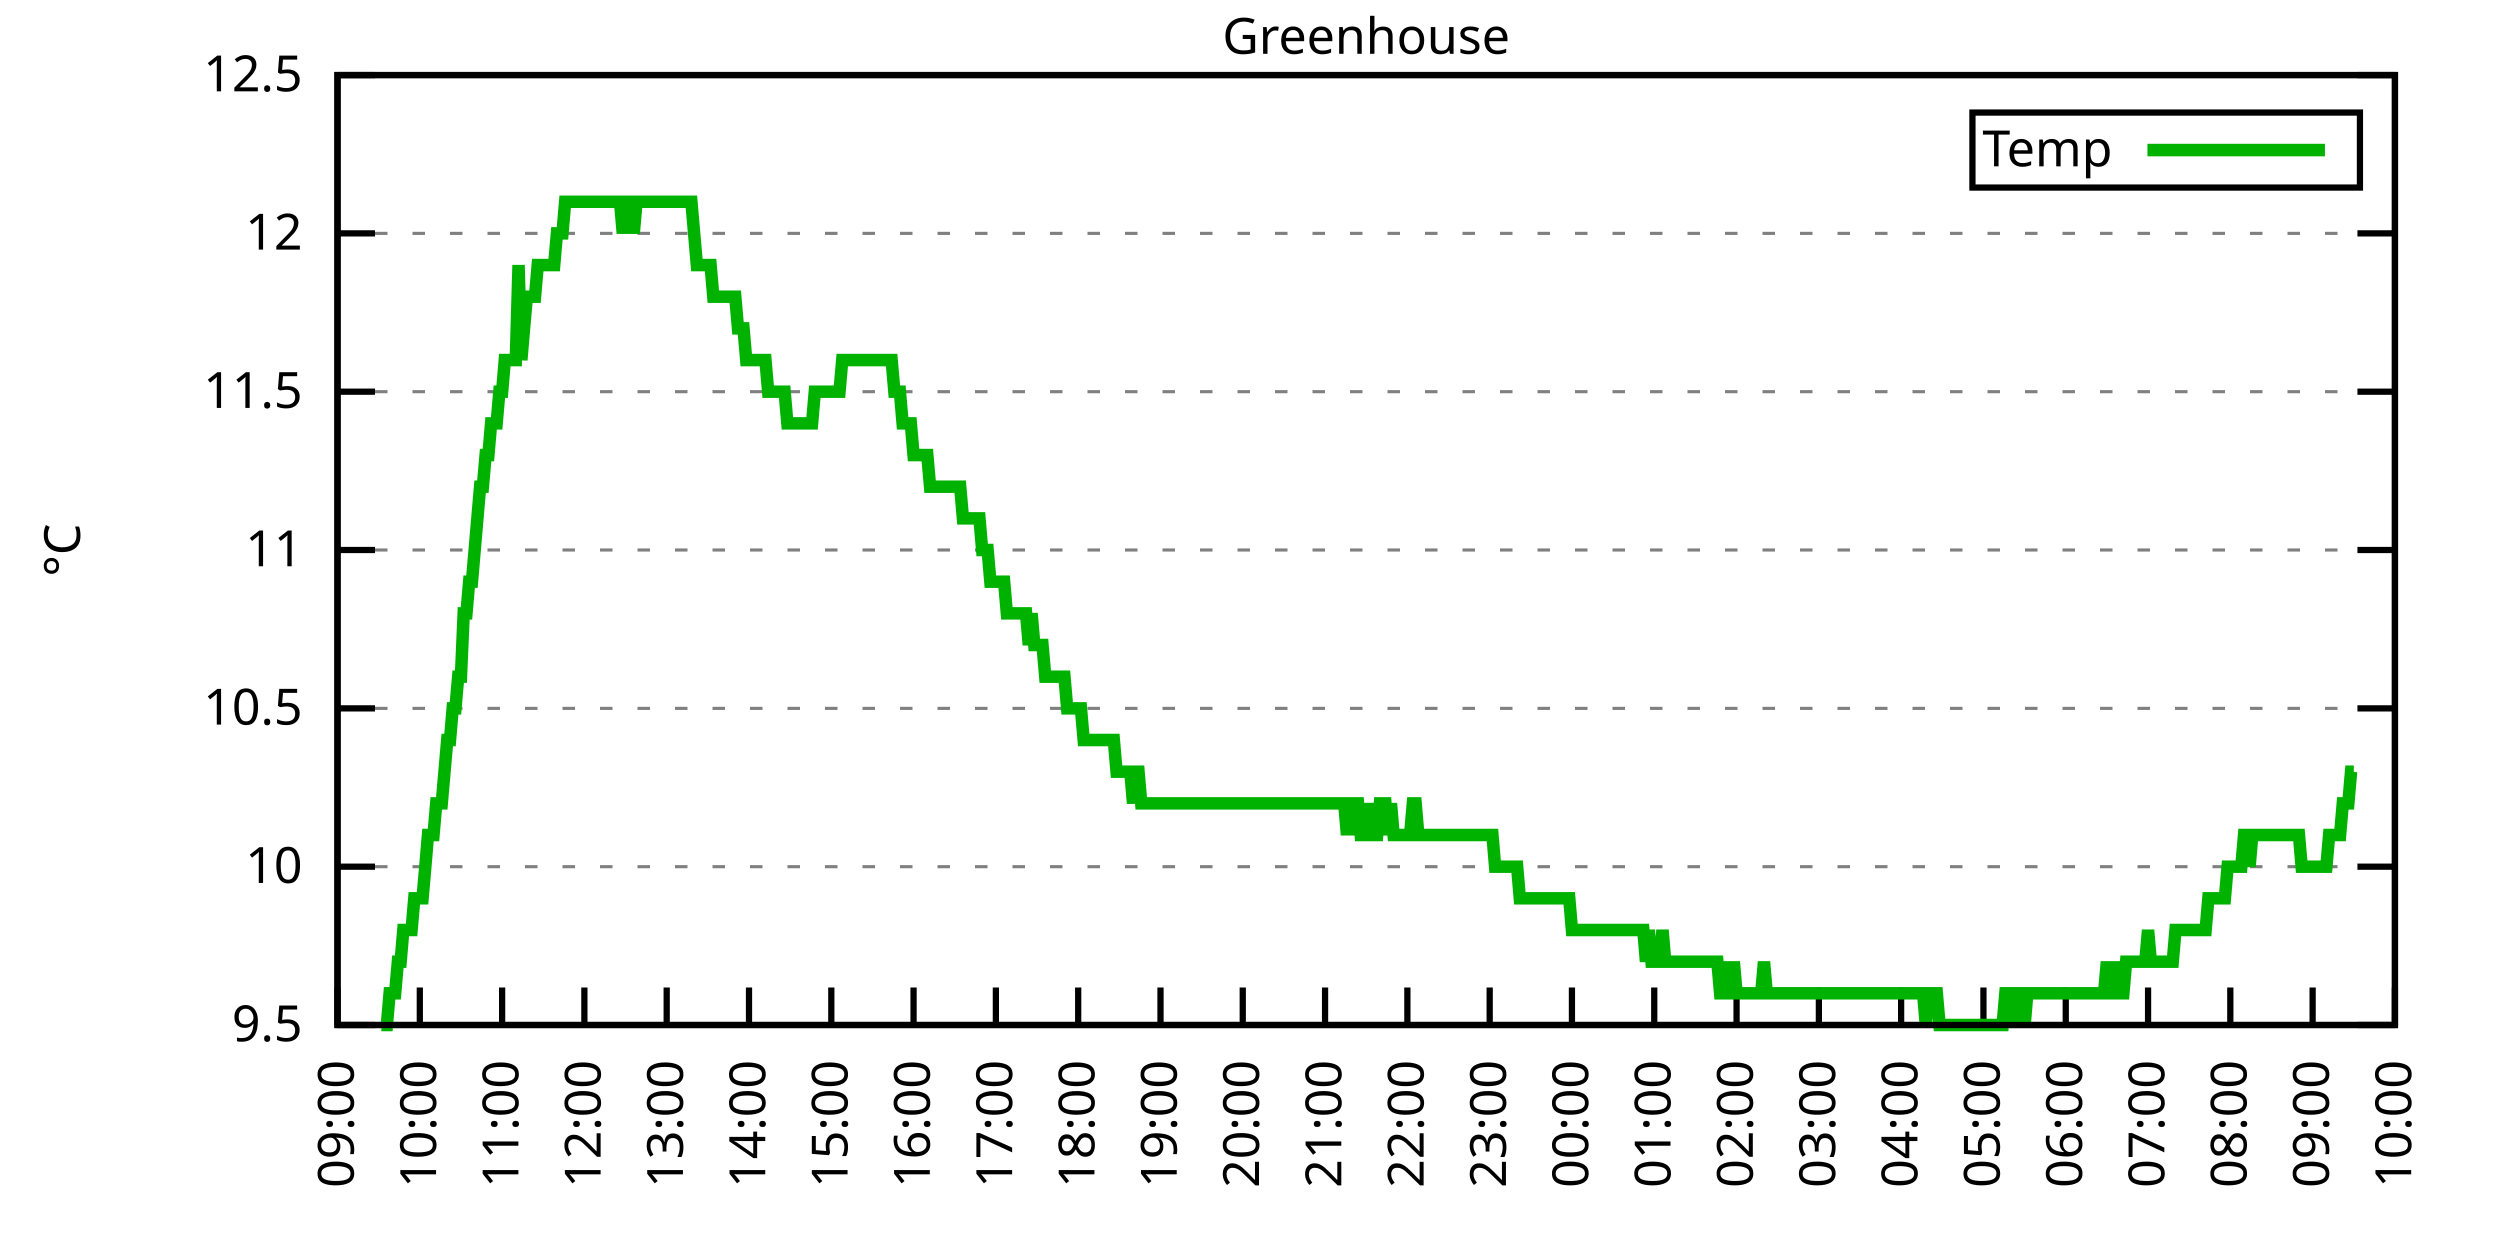
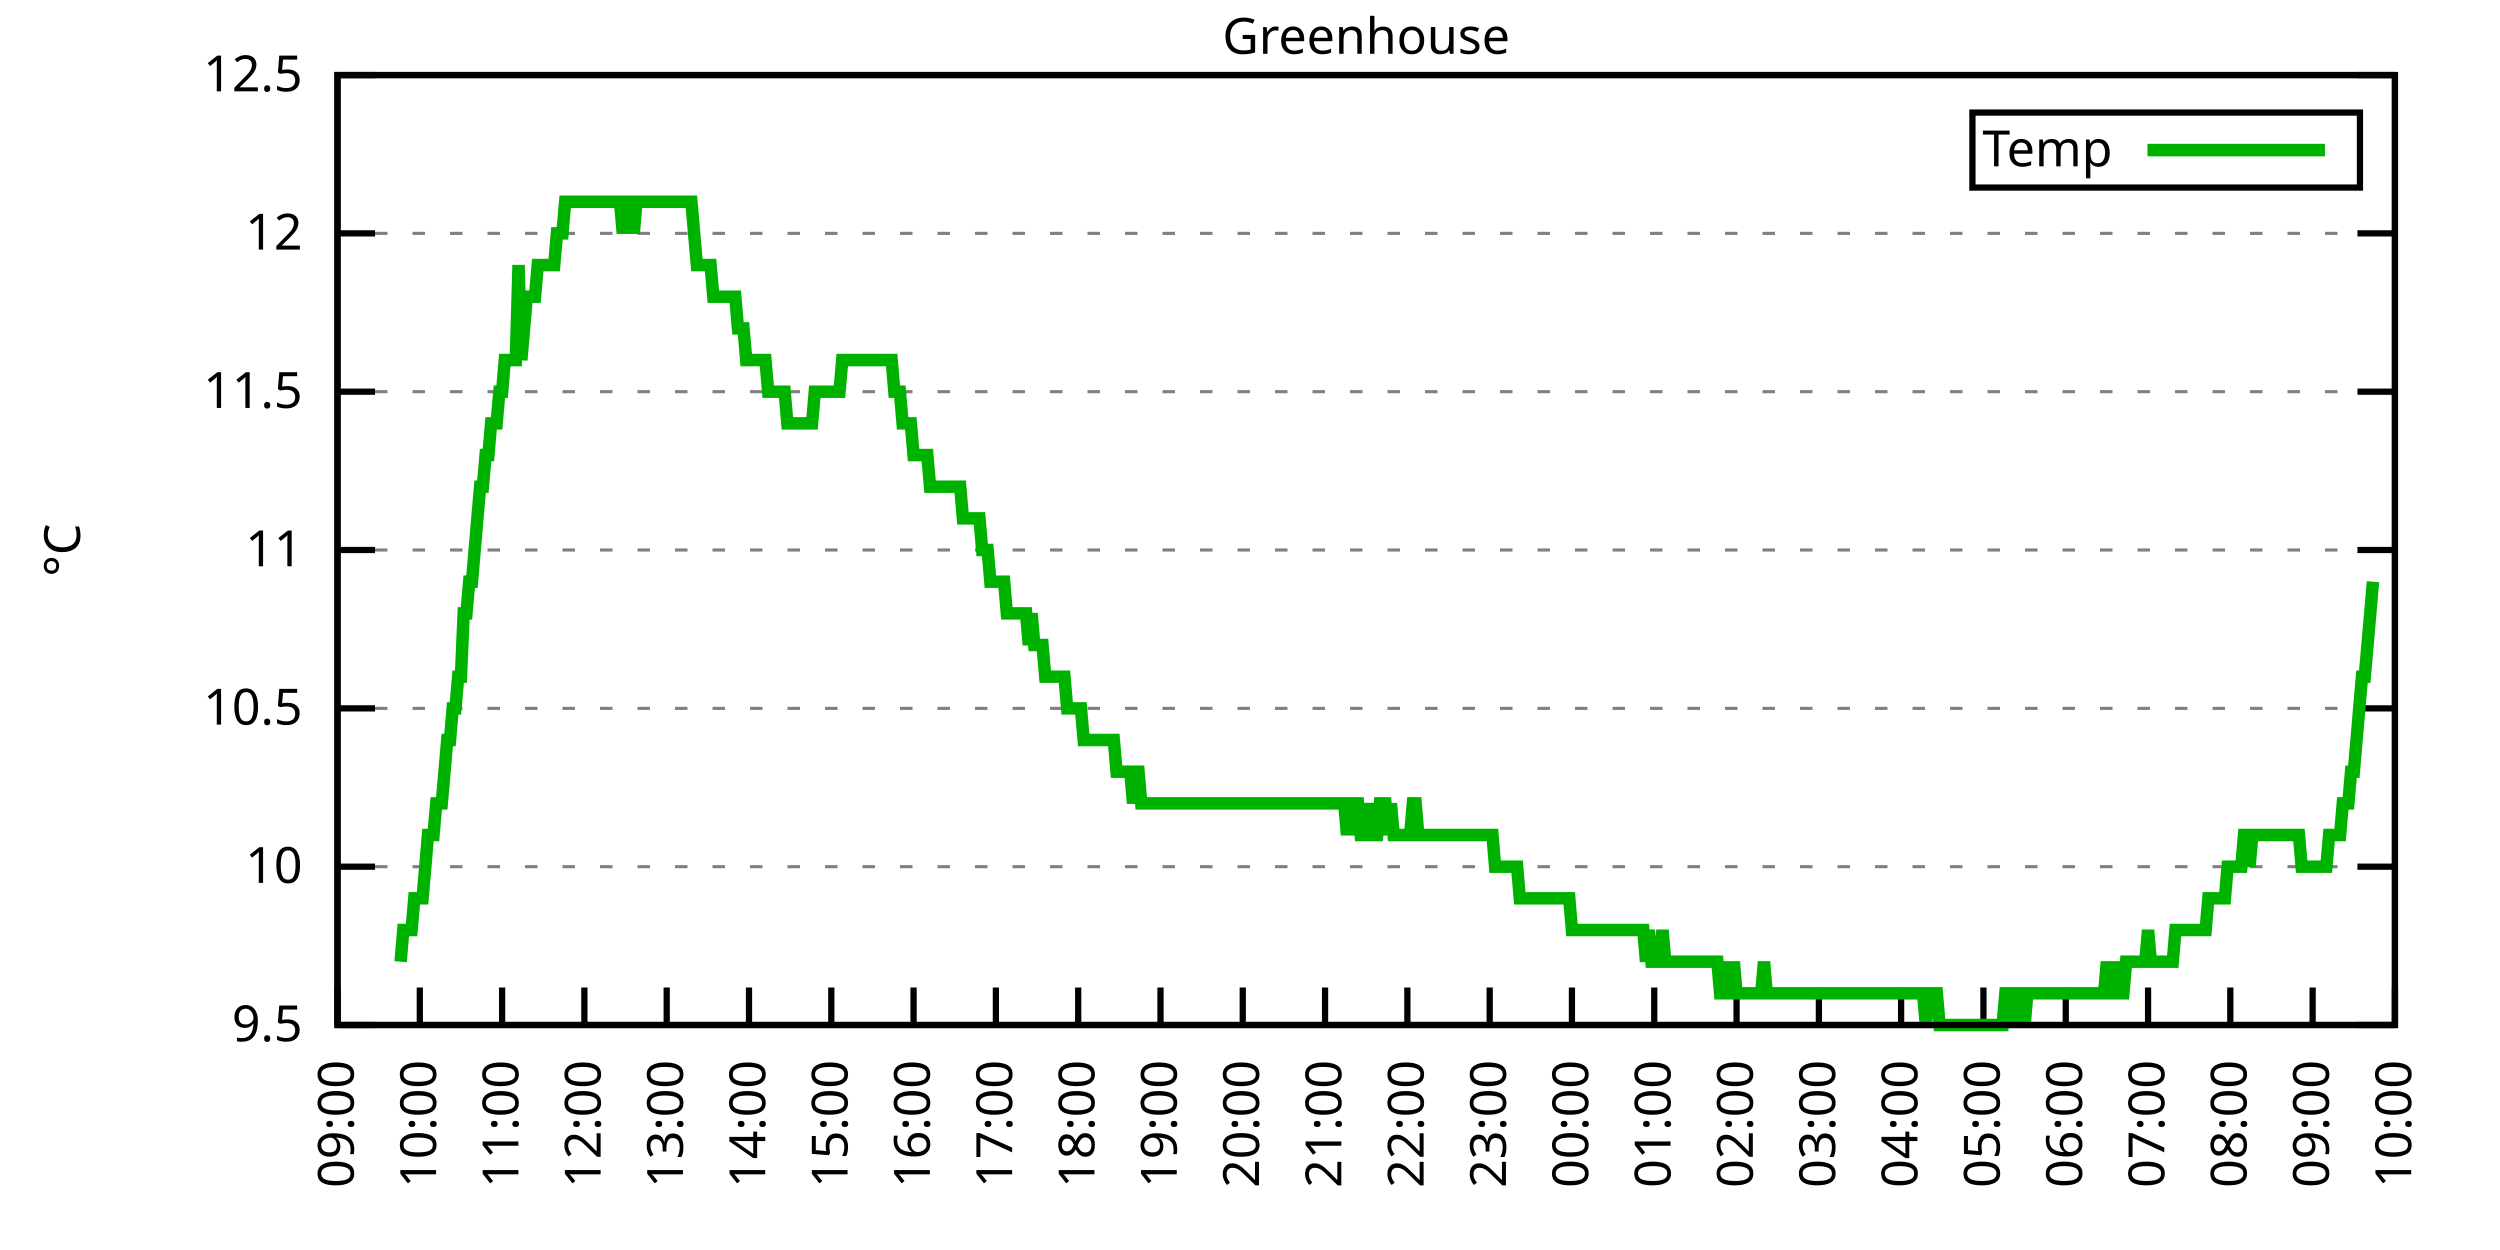
<svg xmlns="http://www.w3.org/2000/svg" xmlns:xlink="http://www.w3.org/1999/xlink" width="400" height="200" viewBox="0 0 400 200">
  <g id="gnuplot_canvas">
    <rect x="0" y="0" width="400" height="200" fill="none" />
    <defs>
      <circle id="gpDot" r="0.5" stroke-width="0.5" stroke="currentColor" />
      <path id="gpPt0" stroke-width="0.333" stroke="currentColor" d="M-1,0 h2 M0,-1 v2" />
      <path id="gpPt1" stroke-width="0.333" stroke="currentColor" d="M-1,-1 L1,1 M1,-1 L-1,1" />
      <path id="gpPt2" stroke-width="0.333" stroke="currentColor" d="M-1,0 L1,0 M0,-1 L0,1 M-1,-1 L1,1 M-1,1 L1,-1" />
      <rect id="gpPt3" stroke-width="0.333" stroke="currentColor" x="-1" y="-1" width="2" height="2" />
      <rect id="gpPt4" stroke-width="0.333" stroke="currentColor" fill="currentColor" x="-1" y="-1" width="2" height="2" />
      <circle id="gpPt5" stroke-width="0.333" stroke="currentColor" cx="0" cy="0" r="1" />
      <use xlink:href="#gpPt5" id="gpPt6" fill="currentColor" stroke="none" />
      <path id="gpPt7" stroke-width="0.333" stroke="currentColor" d="M0,-1.33 L-1.33,0.67 L1.33,0.67 z" />
      <use xlink:href="#gpPt7" id="gpPt8" fill="currentColor" stroke="none" />
      <use xlink:href="#gpPt7" id="gpPt9" stroke="currentColor" transform="rotate(180)" />
      <use xlink:href="#gpPt9" id="gpPt10" fill="currentColor" stroke="none" />
      <use xlink:href="#gpPt3" id="gpPt11" stroke="currentColor" transform="rotate(45)" />
      <use xlink:href="#gpPt11" id="gpPt12" fill="currentColor" stroke="none" />
      <path id="gpPt13" stroke-width="0.333" stroke="currentColor" d="M0,1.330 L1.265,0.411 L0.782,-1.067 L-0.782,-1.076 L-1.265,0.411 z" />
      <use xlink:href="#gpPt13" id="gpPt14" fill="currentColor" stroke="none" />
      <filter id="textbox" filterUnits="objectBoundingBox" x="0" y="0" height="1" width="1">
        <feFlood flood-color="white" flood-opacity="1" result="bgnd" />
        <feComposite in="SourceGraphic" in2="bgnd" operator="atop" />
      </filter>
      <filter id="greybox" filterUnits="objectBoundingBox" x="0" y="0" height="1" width="1">
        <feFlood flood-color="lightgrey" flood-opacity="1" result="grey" />
        <feComposite in="SourceGraphic" in2="grey" operator="atop" />
      </filter>
    </defs>
    <g fill="none" color="white" stroke="currentColor" stroke-width="1.00" stroke-linecap="butt" stroke-linejoin="miter">
</g>
    <g fill="none" color="black" stroke="currentColor" stroke-width="1.00" stroke-linecap="butt" stroke-linejoin="miter">
      <g stroke="none" shape-rendering="crispEdges">
        <polygon fill="rgb(255, 255, 255)" points="54.00,164.00 383.18,164.00 383.18,12.02 54.00,12.02 " />
      </g>
    </g>
    <g fill="none" color="black" stroke="currentColor" stroke-width="1.00" stroke-linecap="butt" stroke-linejoin="miter">
</g>
    <g fill="none" color="black" stroke="black" stroke-width="0.50" stroke-linecap="butt" stroke-linejoin="miter">
</g>
    <g fill="none" color="gray" stroke="currentColor" stroke-width="0.50" stroke-linecap="butt" stroke-linejoin="miter">
      <path stroke="gray" stroke-dasharray="2,4" class="gridline" d="M54.00,164.00 L383.19,164.00  " />
    </g>
    <g fill="none" color="gray" stroke="gray" stroke-width="1.00" stroke-linecap="butt" stroke-linejoin="miter">
</g>
    <g fill="none" color="black" stroke="currentColor" stroke-width="1.00" stroke-linecap="butt" stroke-linejoin="miter">
      <path stroke="black" d="M54.00,164.00 L60.00,164.00 M383.19,164.00 L377.19,164.00  " />
      <g transform="translate(48.40,166.60)" stroke="none" fill="black" font-family="Sans" font-size="8.00" text-anchor="end">
        <text>
          <tspan font-family="Sans"> 9.5</tspan>
        </text>
      </g>
    </g>
    <g fill="none" color="black" stroke="currentColor" stroke-width="1.00" stroke-linecap="butt" stroke-linejoin="miter">
</g>
    <g fill="none" color="black" stroke="black" stroke-width="0.50" stroke-linecap="butt" stroke-linejoin="miter">
</g>
    <g fill="none" color="gray" stroke="currentColor" stroke-width="0.50" stroke-linecap="butt" stroke-linejoin="miter">
      <path stroke="gray" stroke-dasharray="2,4" class="gridline" d="M54.00,138.67 L383.19,138.67  " />
    </g>
    <g fill="none" color="gray" stroke="gray" stroke-width="1.00" stroke-linecap="butt" stroke-linejoin="miter">
</g>
    <g fill="none" color="black" stroke="currentColor" stroke-width="1.00" stroke-linecap="butt" stroke-linejoin="miter">
      <path stroke="black" d="M54.00,138.67 L60.00,138.67 M383.19,138.67 L377.19,138.67  " />
      <g transform="translate(48.40,141.27)" stroke="none" fill="black" font-family="Sans" font-size="8.00" text-anchor="end">
        <text>
          <tspan font-family="Sans"> 10</tspan>
        </text>
      </g>
    </g>
    <g fill="none" color="black" stroke="currentColor" stroke-width="1.00" stroke-linecap="butt" stroke-linejoin="miter">
</g>
    <g fill="none" color="black" stroke="black" stroke-width="0.50" stroke-linecap="butt" stroke-linejoin="miter">
</g>
    <g fill="none" color="gray" stroke="currentColor" stroke-width="0.50" stroke-linecap="butt" stroke-linejoin="miter">
      <path stroke="gray" stroke-dasharray="2,4" class="gridline" d="M54.00,113.34 L383.19,113.34  " />
    </g>
    <g fill="none" color="gray" stroke="gray" stroke-width="1.00" stroke-linecap="butt" stroke-linejoin="miter">
</g>
    <g fill="none" color="black" stroke="currentColor" stroke-width="1.00" stroke-linecap="butt" stroke-linejoin="miter">
      <path stroke="black" d="M54.00,113.34 L60.00,113.34 M383.19,113.34 L377.19,113.34  " />
      <g transform="translate(48.40,115.94)" stroke="none" fill="black" font-family="Sans" font-size="8.00" text-anchor="end">
        <text>
          <tspan font-family="Sans"> 10.5</tspan>
        </text>
      </g>
    </g>
    <g fill="none" color="black" stroke="currentColor" stroke-width="1.00" stroke-linecap="butt" stroke-linejoin="miter">
</g>
    <g fill="none" color="black" stroke="black" stroke-width="0.50" stroke-linecap="butt" stroke-linejoin="miter">
</g>
    <g fill="none" color="gray" stroke="currentColor" stroke-width="0.50" stroke-linecap="butt" stroke-linejoin="miter">
      <path stroke="gray" stroke-dasharray="2,4" class="gridline" d="M54.00,88.00 L383.19,88.00  " />
    </g>
    <g fill="none" color="gray" stroke="gray" stroke-width="1.00" stroke-linecap="butt" stroke-linejoin="miter">
</g>
    <g fill="none" color="black" stroke="currentColor" stroke-width="1.00" stroke-linecap="butt" stroke-linejoin="miter">
      <path stroke="black" d="M54.00,88.00 L60.00,88.00 M383.19,88.00 L377.19,88.00  " />
      <g transform="translate(48.40,90.60)" stroke="none" fill="black" font-family="Sans" font-size="8.00" text-anchor="end">
        <text>
          <tspan font-family="Sans"> 11</tspan>
        </text>
      </g>
    </g>
    <g fill="none" color="black" stroke="currentColor" stroke-width="1.00" stroke-linecap="butt" stroke-linejoin="miter">
</g>
    <g fill="none" color="black" stroke="black" stroke-width="0.50" stroke-linecap="butt" stroke-linejoin="miter">
</g>
    <g fill="none" color="gray" stroke="currentColor" stroke-width="0.50" stroke-linecap="butt" stroke-linejoin="miter">
      <path stroke="gray" stroke-dasharray="2,4" class="gridline" d="M54.00,62.67 L383.19,62.67  " />
    </g>
    <g fill="none" color="gray" stroke="gray" stroke-width="1.00" stroke-linecap="butt" stroke-linejoin="miter">
</g>
    <g fill="none" color="black" stroke="currentColor" stroke-width="1.00" stroke-linecap="butt" stroke-linejoin="miter">
      <path stroke="black" d="M54.00,62.67 L60.00,62.67 M383.19,62.67 L377.19,62.67  " />
      <g transform="translate(48.40,65.27)" stroke="none" fill="black" font-family="Sans" font-size="8.00" text-anchor="end">
        <text>
          <tspan font-family="Sans"> 11.5</tspan>
        </text>
      </g>
    </g>
    <g fill="none" color="black" stroke="currentColor" stroke-width="1.00" stroke-linecap="butt" stroke-linejoin="miter">
</g>
    <g fill="none" color="black" stroke="black" stroke-width="0.50" stroke-linecap="butt" stroke-linejoin="miter">
</g>
    <g fill="none" color="gray" stroke="currentColor" stroke-width="0.50" stroke-linecap="butt" stroke-linejoin="miter">
      <path stroke="gray" stroke-dasharray="2,4" class="gridline" d="M54.00,37.34 L383.19,37.34  " />
    </g>
    <g fill="none" color="gray" stroke="gray" stroke-width="1.00" stroke-linecap="butt" stroke-linejoin="miter">
</g>
    <g fill="none" color="black" stroke="currentColor" stroke-width="1.00" stroke-linecap="butt" stroke-linejoin="miter">
      <path stroke="black" d="M54.00,37.34 L60.00,37.34 M383.19,37.34 L377.19,37.34  " />
      <g transform="translate(48.40,39.94)" stroke="none" fill="black" font-family="Sans" font-size="8.00" text-anchor="end">
        <text>
          <tspan font-family="Sans"> 12</tspan>
        </text>
      </g>
    </g>
    <g fill="none" color="black" stroke="currentColor" stroke-width="1.00" stroke-linecap="butt" stroke-linejoin="miter">
</g>
    <g fill="none" color="black" stroke="black" stroke-width="0.50" stroke-linecap="butt" stroke-linejoin="miter">
</g>
    <g fill="none" color="gray" stroke="currentColor" stroke-width="0.50" stroke-linecap="butt" stroke-linejoin="miter">
      <path stroke="gray" stroke-dasharray="2,4" class="gridline" d="M54.00,12.01 L383.19,12.01  " />
    </g>
    <g fill="none" color="gray" stroke="gray" stroke-width="1.00" stroke-linecap="butt" stroke-linejoin="miter">
</g>
    <g fill="none" color="black" stroke="currentColor" stroke-width="1.00" stroke-linecap="butt" stroke-linejoin="miter">
      <path stroke="black" d="M54.00,12.01 L60.00,12.01 M383.19,12.01 L377.19,12.01  " />
      <g transform="translate(48.40,14.61)" stroke="none" fill="black" font-family="Sans" font-size="8.00" text-anchor="end">
        <text>
          <tspan font-family="Sans"> 12.5</tspan>
        </text>
      </g>
    </g>
    <g fill="none" color="black" stroke="currentColor" stroke-width="1.00" stroke-linecap="butt" stroke-linejoin="miter">
      <path stroke="black" d="M54.00,164.00 L54.00,158.00  " />
      <g transform="translate(56.60,169.60) rotate(270.00)" stroke="none" fill="black" font-family="Sans" font-size="8.00" text-anchor="end">
        <text>
          <tspan font-family="Sans">09:00</tspan>
        </text>
      </g>
    </g>
    <g fill="none" color="black" stroke="currentColor" stroke-width="1.00" stroke-linecap="butt" stroke-linejoin="miter">
      <path stroke="black" d="M67.17,164.00 L67.17,158.00  " />
      <g transform="translate(69.77,169.60) rotate(270.00)" stroke="none" fill="black" font-family="Sans" font-size="8.00" text-anchor="end">
        <text>
          <tspan font-family="Sans">10:00</tspan>
        </text>
      </g>
    </g>
    <g fill="none" color="black" stroke="currentColor" stroke-width="1.00" stroke-linecap="butt" stroke-linejoin="miter">
      <path stroke="black" d="M80.34,164.00 L80.34,158.00  " />
      <g transform="translate(82.94,169.60) rotate(270.00)" stroke="none" fill="black" font-family="Sans" font-size="8.00" text-anchor="end">
        <text>
          <tspan font-family="Sans">11:00</tspan>
        </text>
      </g>
    </g>
    <g fill="none" color="black" stroke="currentColor" stroke-width="1.00" stroke-linecap="butt" stroke-linejoin="miter">
      <path stroke="black" d="M93.50,164.00 L93.50,158.00  " />
      <g transform="translate(96.10,169.60) rotate(270.00)" stroke="none" fill="black" font-family="Sans" font-size="8.00" text-anchor="end">
        <text>
          <tspan font-family="Sans">12:00</tspan>
        </text>
      </g>
    </g>
    <g fill="none" color="black" stroke="currentColor" stroke-width="1.00" stroke-linecap="butt" stroke-linejoin="miter">
      <path stroke="black" d="M106.67,164.00 L106.67,158.00  " />
      <g transform="translate(109.27,169.60) rotate(270.00)" stroke="none" fill="black" font-family="Sans" font-size="8.00" text-anchor="end">
        <text>
          <tspan font-family="Sans">13:00</tspan>
        </text>
      </g>
    </g>
    <g fill="none" color="black" stroke="currentColor" stroke-width="1.00" stroke-linecap="butt" stroke-linejoin="miter">
      <path stroke="black" d="M119.84,164.00 L119.84,158.00  " />
      <g transform="translate(122.44,169.60) rotate(270.00)" stroke="none" fill="black" font-family="Sans" font-size="8.00" text-anchor="end">
        <text>
          <tspan font-family="Sans">14:00</tspan>
        </text>
      </g>
    </g>
    <g fill="none" color="black" stroke="currentColor" stroke-width="1.00" stroke-linecap="butt" stroke-linejoin="miter">
      <path stroke="black" d="M133.01,164.00 L133.01,158.00  " />
      <g transform="translate(135.61,169.60) rotate(270.00)" stroke="none" fill="black" font-family="Sans" font-size="8.00" text-anchor="end">
        <text>
          <tspan font-family="Sans">15:00</tspan>
        </text>
      </g>
    </g>
    <g fill="none" color="black" stroke="currentColor" stroke-width="1.00" stroke-linecap="butt" stroke-linejoin="miter">
      <path stroke="black" d="M146.17,164.00 L146.17,158.00  " />
      <g transform="translate(148.77,169.60) rotate(270.00)" stroke="none" fill="black" font-family="Sans" font-size="8.00" text-anchor="end">
        <text>
          <tspan font-family="Sans">16:00</tspan>
        </text>
      </g>
    </g>
    <g fill="none" color="black" stroke="currentColor" stroke-width="1.00" stroke-linecap="butt" stroke-linejoin="miter">
      <path stroke="black" d="M159.34,164.00 L159.34,158.00  " />
      <g transform="translate(161.94,169.60) rotate(270.00)" stroke="none" fill="black" font-family="Sans" font-size="8.00" text-anchor="end">
        <text>
          <tspan font-family="Sans">17:00</tspan>
        </text>
      </g>
    </g>
    <g fill="none" color="black" stroke="currentColor" stroke-width="1.00" stroke-linecap="butt" stroke-linejoin="miter">
      <path stroke="black" d="M172.51,164.00 L172.51,158.00  " />
      <g transform="translate(175.11,169.60) rotate(270.00)" stroke="none" fill="black" font-family="Sans" font-size="8.00" text-anchor="end">
        <text>
          <tspan font-family="Sans">18:00</tspan>
        </text>
      </g>
    </g>
    <g fill="none" color="black" stroke="currentColor" stroke-width="1.00" stroke-linecap="butt" stroke-linejoin="miter">
      <path stroke="black" d="M185.68,164.00 L185.68,158.00  " />
      <g transform="translate(188.28,169.60) rotate(270.00)" stroke="none" fill="black" font-family="Sans" font-size="8.00" text-anchor="end">
        <text>
          <tspan font-family="Sans">19:00</tspan>
        </text>
      </g>
    </g>
    <g fill="none" color="black" stroke="currentColor" stroke-width="1.00" stroke-linecap="butt" stroke-linejoin="miter">
      <path stroke="black" d="M198.84,164.00 L198.84,158.00  " />
      <g transform="translate(201.44,169.60) rotate(270.00)" stroke="none" fill="black" font-family="Sans" font-size="8.00" text-anchor="end">
        <text>
          <tspan font-family="Sans">20:00</tspan>
        </text>
      </g>
    </g>
    <g fill="none" color="black" stroke="currentColor" stroke-width="1.00" stroke-linecap="butt" stroke-linejoin="miter">
      <path stroke="black" d="M212.01,164.00 L212.01,158.00  " />
      <g transform="translate(214.61,169.60) rotate(270.00)" stroke="none" fill="black" font-family="Sans" font-size="8.00" text-anchor="end">
        <text>
          <tspan font-family="Sans">21:00</tspan>
        </text>
      </g>
    </g>
    <g fill="none" color="black" stroke="currentColor" stroke-width="1.00" stroke-linecap="butt" stroke-linejoin="miter">
      <path stroke="black" d="M225.18,164.00 L225.18,158.00  " />
      <g transform="translate(227.78,169.60) rotate(270.00)" stroke="none" fill="black" font-family="Sans" font-size="8.00" text-anchor="end">
        <text>
          <tspan font-family="Sans">22:00</tspan>
        </text>
      </g>
    </g>
    <g fill="none" color="black" stroke="currentColor" stroke-width="1.00" stroke-linecap="butt" stroke-linejoin="miter">
      <path stroke="black" d="M238.35,164.00 L238.35,158.00  " />
      <g transform="translate(240.95,169.60) rotate(270.00)" stroke="none" fill="black" font-family="Sans" font-size="8.00" text-anchor="end">
        <text>
          <tspan font-family="Sans">23:00</tspan>
        </text>
      </g>
    </g>
    <g fill="none" color="black" stroke="currentColor" stroke-width="1.00" stroke-linecap="butt" stroke-linejoin="miter">
      <path stroke="black" d="M251.51,164.00 L251.51,158.00  " />
      <g transform="translate(254.11,169.60) rotate(270.00)" stroke="none" fill="black" font-family="Sans" font-size="8.00" text-anchor="end">
        <text>
          <tspan font-family="Sans">00:00</tspan>
        </text>
      </g>
    </g>
    <g fill="none" color="black" stroke="currentColor" stroke-width="1.00" stroke-linecap="butt" stroke-linejoin="miter">
      <path stroke="black" d="M264.68,164.00 L264.68,158.00  " />
      <g transform="translate(267.28,169.60) rotate(270.00)" stroke="none" fill="black" font-family="Sans" font-size="8.00" text-anchor="end">
        <text>
          <tspan font-family="Sans">01:00</tspan>
        </text>
      </g>
    </g>
    <g fill="none" color="black" stroke="currentColor" stroke-width="1.00" stroke-linecap="butt" stroke-linejoin="miter">
      <path stroke="black" d="M277.85,164.00 L277.85,158.00  " />
      <g transform="translate(280.45,169.60) rotate(270.00)" stroke="none" fill="black" font-family="Sans" font-size="8.00" text-anchor="end">
        <text>
          <tspan font-family="Sans">02:00</tspan>
        </text>
      </g>
    </g>
    <g fill="none" color="black" stroke="currentColor" stroke-width="1.00" stroke-linecap="butt" stroke-linejoin="miter">
      <path stroke="black" d="M291.02,164.00 L291.02,158.00  " />
      <g transform="translate(293.62,169.60) rotate(270.00)" stroke="none" fill="black" font-family="Sans" font-size="8.00" text-anchor="end">
        <text>
          <tspan font-family="Sans">03:00</tspan>
        </text>
      </g>
    </g>
    <g fill="none" color="black" stroke="currentColor" stroke-width="1.00" stroke-linecap="butt" stroke-linejoin="miter">
      <path stroke="black" d="M304.18,164.00 L304.18,158.00  " />
      <g transform="translate(306.78,169.60) rotate(270.00)" stroke="none" fill="black" font-family="Sans" font-size="8.00" text-anchor="end">
        <text>
          <tspan font-family="Sans">04:00</tspan>
        </text>
      </g>
    </g>
    <g fill="none" color="black" stroke="currentColor" stroke-width="1.00" stroke-linecap="butt" stroke-linejoin="miter">
      <path stroke="black" d="M317.35,164.00 L317.35,158.00  " />
      <g transform="translate(319.95,169.60) rotate(270.00)" stroke="none" fill="black" font-family="Sans" font-size="8.00" text-anchor="end">
        <text>
          <tspan font-family="Sans">05:00</tspan>
        </text>
      </g>
    </g>
    <g fill="none" color="black" stroke="currentColor" stroke-width="1.00" stroke-linecap="butt" stroke-linejoin="miter">
      <path stroke="black" d="M330.52,164.00 L330.52,158.00  " />
      <g transform="translate(333.12,169.60) rotate(270.00)" stroke="none" fill="black" font-family="Sans" font-size="8.00" text-anchor="end">
        <text>
          <tspan font-family="Sans">06:00</tspan>
        </text>
      </g>
    </g>
    <g fill="none" color="black" stroke="currentColor" stroke-width="1.00" stroke-linecap="butt" stroke-linejoin="miter">
      <path stroke="black" d="M343.69,164.00 L343.69,158.00  " />
      <g transform="translate(346.29,169.60) rotate(270.00)" stroke="none" fill="black" font-family="Sans" font-size="8.00" text-anchor="end">
        <text>
          <tspan font-family="Sans">07:00</tspan>
        </text>
      </g>
    </g>
    <g fill="none" color="black" stroke="currentColor" stroke-width="1.00" stroke-linecap="butt" stroke-linejoin="miter">
      <path stroke="black" d="M356.85,164.00 L356.85,158.00  " />
      <g transform="translate(359.45,169.60) rotate(270.00)" stroke="none" fill="black" font-family="Sans" font-size="8.00" text-anchor="end">
        <text>
          <tspan font-family="Sans">08:00</tspan>
        </text>
      </g>
    </g>
    <g fill="none" color="black" stroke="currentColor" stroke-width="1.00" stroke-linecap="butt" stroke-linejoin="miter">
      <path stroke="black" d="M370.02,164.00 L370.02,158.00  " />
      <g transform="translate(372.62,169.60) rotate(270.00)" stroke="none" fill="black" font-family="Sans" font-size="8.00" text-anchor="end">
        <text>
          <tspan font-family="Sans">09:00</tspan>
        </text>
      </g>
    </g>
    <g fill="none" color="black" stroke="currentColor" stroke-width="1.00" stroke-linecap="butt" stroke-linejoin="miter">
      <path stroke="black" d="M383.19,164.00 L383.19,158.00  " />
      <g transform="translate(385.79,169.60) rotate(270.00)" stroke="none" fill="black" font-family="Sans" font-size="8.00" text-anchor="end">
        <text>
          <tspan font-family="Sans">10:00</tspan>
        </text>
      </g>
    </g>
    <g fill="none" color="black" stroke="currentColor" stroke-width="1.00" stroke-linecap="butt" stroke-linejoin="miter">
</g>
    <g fill="none" color="black" stroke="currentColor" stroke-width="1.00" stroke-linecap="butt" stroke-linejoin="miter">
      <path stroke="black" d="M54.00,12.01 L54.00,164.00 L383.19,164.00 L383.19,12.01 L54.00,12.01 Z  " />
    </g>
    <g fill="none" color="black" stroke="currentColor" stroke-width="1.00" stroke-linecap="butt" stroke-linejoin="miter">
</g>
    <g fill="none" color="black" stroke="currentColor" stroke-width="1.00" stroke-linecap="butt" stroke-linejoin="miter">
      <path stroke="black" d="M315.59,30.01 L315.59,18.01 L377.59,18.01 L377.59,30.01 L315.59,30.01 Z  " />
    </g>
    <g id="Greenhouse_plot_1">
      <g fill="none" color="white" stroke="black" stroke-width="2.00" stroke-linecap="butt" stroke-linejoin="miter">
</g>
      <g fill="none" color="black" stroke="currentColor" stroke-width="2.00" stroke-linecap="butt" stroke-linejoin="miter">
        <g transform="translate(337.99,26.61)" stroke="none" fill="black" font-family="Sans" font-size="8.00" text-anchor="end">
          <text>
            <tspan font-family="Sans">Temp</tspan>
          </text>
        </g>
      </g>
      <g fill="none" color="black" stroke="currentColor" stroke-width="2.00" stroke-linecap="butt" stroke-linejoin="miter">
-         <path stroke="rgb(  0, 178,   0)" d="M343.59,24.01 L371.99,24.01 M61.02,164.00 L61.46,164.00 L61.90,164.00 L62.34,158.93 L62.78,158.93 L63.22,158.93   L63.66,153.87 L64.10,153.87 L64.53,148.80 L64.97,148.80 L65.41,148.80 L65.85,148.80 L66.29,143.73 L66.73,143.73   L67.17,143.73 L67.61,143.73 L68.05,138.67 L68.48,133.60 L68.92,133.60 L69.36,133.60 L69.80,128.54 L70.24,128.54   L70.68,128.54 L71.12,123.47 L71.56,118.40 L72.00,118.40 L72.43,113.34 L72.87,113.34 L73.31,108.27 L73.75,108.27   L74.19,98.14 L74.63,98.14 L75.07,93.07 L75.51,93.07 L75.95,88.00 L76.38,82.94 L76.82,77.87 L77.26,77.87   L77.70,72.81 L78.14,72.81 L78.58,67.74 L79.02,67.74 L79.46,67.74 L79.90,62.67 L80.34,62.67 L80.77,57.61   L81.21,57.61 L81.65,57.61 L82.09,57.61 L82.53,57.61 L82.97,42.41 L83.41,57.61 L83.85,52.54 L84.29,47.47   L84.72,47.47 L85.16,47.47 L85.60,47.47 L86.04,42.41 L86.48,42.41 L86.92,42.41 L87.36,42.41 L87.80,42.41   L88.24,42.41 L88.67,42.41 L89.11,37.34 L89.55,37.34 L89.99,37.34 L90.43,32.28 L90.87,32.28 L91.31,32.28   L91.75,32.28 L92.19,32.28 L92.62,32.28 L93.06,32.28 L93.50,32.28 L93.94,32.28 L94.38,32.28 L94.82,32.28   L95.26,32.28 L95.70,32.28 L96.14,32.28 L96.58,32.28 L97.01,32.28 L97.45,32.28 L97.89,32.28 L98.33,32.28   L98.77,32.28 L99.21,32.28 L99.65,37.34 L100.09,32.28 L100.53,32.28 L100.96,32.28 L101.40,37.34 L101.84,32.28   L102.28,32.28 L102.72,32.28 L103.16,32.28 L103.60,32.28 L104.04,32.28 L104.48,32.28 L104.91,32.28 L105.35,32.28   L105.79,32.28 L106.23,32.28 L106.67,32.28 L107.11,32.28 L107.55,32.28 L107.99,32.28 L108.43,32.28 L108.87,32.28   L109.30,32.28 L109.74,32.28 L110.18,32.28 L110.62,32.28 L111.06,37.34 L111.50,42.41 L111.94,42.41 L112.38,42.41   L112.82,42.41 L113.25,42.41 L113.69,42.41 L114.13,47.47 L114.57,47.47 L115.01,47.47 L115.45,47.47 L115.89,47.47   L116.33,47.47 L116.77,47.47 L117.20,47.47 L117.64,47.47 L118.08,52.54 L118.52,52.54 L118.96,52.54 L119.40,57.61   L119.84,57.61 L120.28,57.61 L120.72,57.61 L121.15,57.61 L121.59,57.61 L122.03,57.61 L122.47,57.61 L122.91,62.67   L123.35,62.67 L123.79,62.67 L124.23,62.67 L124.67,62.67 L125.11,62.67 L125.54,62.67 L125.98,67.74 L126.42,67.74   L126.86,67.74 L127.30,67.74 L127.74,67.74 L128.18,67.74 L128.62,67.74 L129.06,67.74 L129.49,67.74 L129.93,67.74   L130.37,62.67 L130.81,62.67 L131.25,62.67 L131.69,62.67 L132.13,62.67 L132.57,62.67 L133.01,62.67 L133.44,62.67   L133.88,62.67 L134.32,62.67 L134.76,57.61 L135.20,57.61 L135.64,57.61 L136.08,57.61 L136.52,57.61 L136.96,57.61   L137.39,57.61 L137.83,57.61 L138.27,57.61 L138.71,57.61 L139.15,57.61 L139.59,57.61 L140.03,57.61 L140.47,57.61   L140.91,57.61 L141.35,57.61 L141.78,57.61 L142.22,57.61 L142.66,57.61 L143.10,62.67 L143.54,62.67 L143.98,62.67   L144.42,67.74 L144.86,67.74 L145.30,67.74 L145.73,67.74 L146.17,72.81 L146.61,72.81 L147.05,72.81 L147.49,72.81   L147.93,72.81 L148.37,72.81 L148.81,77.87 L149.25,77.87 L149.68,77.87 L150.12,77.87 L150.56,77.87 L151.00,77.87   L151.44,77.87 L151.88,77.87 L152.32,77.87 L152.76,77.87 L153.20,77.87 L153.63,77.87 L154.07,82.94 L154.51,82.94   L154.95,82.94 L155.39,82.94 L155.83,82.94 L156.27,82.94 L156.71,82.94 L157.15,88.00 L157.59,88.00 L158.02,88.00   L158.46,93.07 L158.90,93.07 L159.34,93.07 L159.78,93.07 L160.22,93.07 L160.66,93.07 L161.10,98.14 L161.54,98.14   L161.97,98.14 L162.41,98.14 L162.85,98.14 L163.29,98.14 L163.73,98.14 L164.17,98.14 L164.61,103.20 L165.05,98.14   L165.49,103.20 L165.92,103.20 L166.36,103.20 L166.80,103.20 L167.24,108.27 L167.68,108.27 L168.12,108.27 L168.56,108.27   L169.00,108.27 L169.44,108.27 L169.87,108.27 L170.31,108.27 L170.75,113.34 L171.19,113.34 L171.63,113.34 L172.07,113.34   L172.51,113.34 L172.95,113.34 L173.39,118.40 L173.83,118.40 L174.26,118.40 L174.70,118.40 L175.14,118.40 L175.58,118.40   L176.02,118.40 L176.46,118.40 L176.90,118.40 L177.34,118.40 L177.78,118.40 L178.21,118.40 L178.65,123.47 L179.09,123.47   L179.53,123.47 L179.97,123.47 L180.41,123.47 L180.85,123.47 L181.29,128.54 L181.73,123.47 L182.16,123.47 L182.60,128.54   L183.04,128.54 L183.48,128.54 L183.92,128.54 L184.36,128.54 L184.80,128.54 L185.24,128.54 L185.68,128.54 L186.11,128.54   L186.55,128.54 L186.99,128.54 L187.43,128.54 L187.87,128.54 L188.31,128.54 L188.75,128.54 L189.19,128.54 L189.63,128.54   L190.07,128.54 L190.50,128.54 L190.94,128.54 L191.38,128.54 L191.82,128.54 L192.26,128.54 L192.70,128.54 L193.14,128.54   L193.58,128.54 L194.02,128.54 L194.45,128.54 L194.89,128.54 L195.33,128.54 L195.77,128.54 L196.21,128.54 L196.65,128.54   L197.09,128.54 L197.53,128.54 L197.97,128.54 L198.40,128.54 L198.84,128.54 L199.28,128.54 L199.72,128.54 L200.16,128.54   L200.60,128.54 L201.04,128.54 L201.48,128.54 L201.92,128.54 L202.35,128.54 L202.79,128.54 L203.23,128.54 L203.67,128.54   L204.11,128.54 L204.55,128.54 L204.99,128.54 L205.43,128.54 L205.87,128.54 L206.31,128.54 L206.74,128.54 L207.18,128.54   L207.62,128.54 L208.06,128.54 L208.50,128.54 L208.94,128.54 L209.38,128.54 L209.82,128.54 L210.26,128.54 L210.69,128.54   L211.13,128.54 L211.57,128.54 L212.01,128.54 L212.45,128.54 L212.89,128.54 L213.33,128.54 L213.77,128.54 L214.21,128.54   L214.64,128.54 L215.08,128.54 L215.52,133.60 L215.96,128.54 L216.40,133.60 L216.84,128.54 L217.28,128.54 L217.72,133.60   L218.16,133.60 L218.60,128.54 L219.03,133.60 L219.47,128.54 L219.91,133.60 L220.35,133.60 L220.79,128.54 L221.23,128.54   L221.67,128.54 L222.11,133.60 L222.55,128.54 L222.98,133.60 L223.42,133.60 L223.86,133.60 L224.30,133.60 L224.74,133.60   L225.18,133.60 L225.62,133.60 L226.06,128.54 L226.50,128.54 L226.93,133.60 L227.37,133.60 L227.81,133.60 L228.25,133.60   L228.69,133.60 L229.13,133.60 L229.57,133.60 L230.01,133.60 L230.45,133.60 L230.88,133.60 L231.32,133.60 L231.76,133.60   L232.20,133.60 L232.64,133.60 L233.08,133.60 L233.52,133.60 L233.96,133.60 L234.40,133.60 L234.84,133.60 L235.27,133.60   L235.71,133.60 L236.15,133.60 L236.59,133.60 L237.03,133.60 L237.47,133.60 L237.91,133.60 L238.35,133.60 L238.79,133.60   L239.22,138.67 L239.66,138.67 L240.10,138.67 L240.54,138.67 L240.98,138.67 L241.42,138.67 L241.86,138.67 L242.30,138.67   L242.74,138.67 L243.17,143.73 L243.61,143.73 L244.05,143.73 L244.49,143.73 L244.93,143.73 L245.37,143.73 L245.81,143.73   L246.25,143.73 L246.69,143.73 L247.12,143.73 L247.56,143.73 L248.00,143.73 L248.44,143.73 L248.88,143.73 L249.32,143.73   L249.76,143.73 L250.20,143.73 L250.64,143.73 L251.08,143.73 L251.51,148.80 L251.95,148.80 L252.39,148.80 L252.83,148.80   L253.27,148.80 L253.71,148.80 L254.15,148.80 L254.59,148.80 L255.03,148.80 L255.46,148.80 L255.90,148.80 L256.34,148.80   L256.78,148.80 L257.22,148.80 L257.66,148.80 L258.10,148.80 L258.54,148.80 L258.98,148.80 L259.41,148.80 L259.85,148.80   L260.29,148.80 L260.73,148.80 L261.17,148.80 L261.61,148.80 L262.05,148.80 L262.49,148.80 L262.93,148.80 L263.36,153.87   L263.80,148.80 L264.24,153.87 L264.68,153.87 L265.12,153.87 L265.56,153.87 L266.00,148.80 L266.44,153.87 L266.88,153.87   L267.32,153.87 L267.75,153.87 L268.19,153.87 L268.63,153.87 L269.07,153.87 L269.51,153.87 L269.95,153.87 L270.39,153.87   L270.83,153.87 L271.27,153.87 L271.70,153.87 L272.14,153.87 L272.58,153.87 L273.02,153.87 L273.46,153.87 L273.90,153.87   L274.34,153.87 L274.78,153.87 L275.22,158.93 L275.65,158.93 L276.09,153.87 L276.53,158.93 L276.97,158.93 L277.41,153.87   L277.85,158.93 L278.29,158.93 L278.73,158.93 L279.17,158.93 L279.60,158.93 L280.04,158.93 L280.48,158.93 L280.92,158.93   L281.36,158.93 L281.80,158.93 L282.24,153.87 L282.68,158.93 L283.12,158.93 L283.56,158.93 L283.99,158.93 L284.43,158.93   L284.87,158.93 L285.31,158.93 L285.75,158.93 L286.19,158.93 L286.63,158.93 L287.07,158.93 L287.51,158.93 L287.94,158.93   L288.38,158.93 L288.82,158.93 L289.26,158.93 L289.70,158.93 L290.14,158.93 L290.58,158.93 L291.02,158.93 L291.46,158.93   L291.89,158.93 L292.33,158.93 L292.77,158.93 L293.21,158.93 L293.65,158.93 L294.09,158.93 L294.53,158.93 L294.97,158.93   L295.41,158.93 L295.84,158.93 L296.28,158.93 L296.72,158.93 L297.16,158.93 L297.60,158.93 L298.04,158.93 L298.48,158.93   L298.92,158.93 L299.36,158.93 L299.80,158.93 L300.23,158.93 L300.67,158.93 L301.11,158.93 L301.55,158.93 L301.99,158.93   L302.43,158.93 L302.87,158.93 L303.31,158.93 L303.75,158.93 L304.18,158.93 L304.62,158.93 L305.06,158.93 L305.50,158.93   L305.94,158.93 L306.38,158.93 L306.82,158.93 L307.26,158.93 L307.70,158.93 L308.13,164.00 L308.57,158.93 L309.01,158.93   L309.45,158.93 L309.89,158.93 L310.33,164.00 L310.77,164.00 L311.21,164.00 L311.65,164.00 L312.08,164.00 L312.52,164.00   L312.96,164.00 L313.40,164.00 L313.84,164.00 L314.28,164.00 L314.72,164.00 L315.16,164.00 L315.60,164.00 L316.04,164.00   L316.47,164.00 L316.91,164.00 L317.35,164.00 L317.79,164.00 L318.23,164.00 L318.67,164.00 L319.11,164.00 L319.55,164.00   L319.99,164.00 L320.42,164.00 L320.86,158.93 L321.30,158.93 L321.74,158.93 L322.18,164.00 L322.62,158.93 L323.06,158.93   L323.50,158.93 L323.94,164.00 L324.37,158.93 L324.81,158.93 L325.25,158.93 L325.69,158.93 L326.13,158.93 L326.57,158.93   L327.01,158.93 L327.45,158.93 L327.89,158.93 L328.33,158.93 L328.76,158.93 L329.20,158.93 L329.64,158.93 L330.08,158.93   L330.52,158.93 L330.96,158.93 L331.40,158.93 L331.84,158.93 L332.28,158.93 L332.71,158.93 L333.15,158.93 L333.59,158.93   L334.03,158.93 L334.47,158.93 L334.91,158.93 L335.35,158.93 L335.79,158.93 L336.23,158.93 L336.66,158.93 L337.10,153.87   L337.54,158.93 L337.98,158.93 L338.42,158.93 L338.86,153.87 L339.30,158.93 L339.74,158.93 L340.18,153.87 L340.61,153.87   L341.05,153.87 L341.49,153.87 L341.93,153.87 L342.37,153.87 L342.81,153.87 L343.25,153.87 L343.69,148.80 L344.13,153.87   L344.57,153.87 L345.00,153.87 L345.44,153.87 L345.88,153.87 L346.32,153.87 L346.76,153.87 L347.20,153.87 L347.64,153.87   L348.08,148.80 L348.52,148.80 L348.95,148.80 L349.39,148.80 L349.83,148.80 L350.27,148.80 L350.71,148.80 L351.15,148.80   L351.59,148.80 L352.03,148.80 L352.47,148.80 L352.90,148.80 L353.34,143.73 L353.78,143.73 L354.22,143.73 L354.66,143.73   L355.10,143.73 L355.54,143.73 L355.98,143.73 L356.42,138.67 L356.85,138.67 L357.29,138.67 L357.73,138.67 L358.17,138.67   L358.61,138.67 L359.05,133.60 L359.49,133.60 L359.93,138.67 L360.37,133.60 L360.81,133.60 L361.24,133.60 L361.68,133.60   L362.12,133.60 L362.56,133.60 L363.00,133.60 L363.44,133.60 L363.88,133.60 L364.32,133.60 L364.76,133.60 L365.19,133.60   L365.63,133.60 L366.07,133.60 L366.51,133.60 L366.95,133.60 L367.39,133.60 L367.83,133.60 L368.27,138.67 L368.71,138.67   L369.14,138.67 L369.58,138.67 L370.02,138.67 L370.46,138.67 L370.90,138.67 L371.34,138.67 L371.78,138.67 L372.22,138.67   L372.66,133.60 L373.09,133.60 L373.53,133.60 L373.97,133.60 L374.41,133.60 L374.85,128.54 L375.29,128.54 L375.73,128.54   L376.17,123.47 L376.61,123.47  " />
+         <path stroke="rgb(  0, 178,   0)" d="M343.59,24.01 L371.99,24.01 M64.10,153.87 L64.53,148.80 L64.97,148.80 L65.41,148.80 L65.85,148.80 L66.29,143.73   L66.73,143.73 L67.17,143.73 L67.61,143.73 L68.05,138.67 L68.48,133.60 L68.92,133.60 L69.36,133.60 L69.80,128.54   L70.24,128.54 L70.68,128.54 L71.12,123.47 L71.56,118.40 L72.00,118.40 L72.43,113.34 L72.87,113.34 L73.31,108.27   L73.75,108.27 L74.19,98.14 L74.63,98.14 L75.07,93.07 L75.51,93.07 L75.95,88.00 L76.38,82.94 L76.82,77.87   L77.26,77.87 L77.70,72.81 L78.14,72.81 L78.58,67.74 L79.02,67.74 L79.46,67.74 L79.90,62.67 L80.34,62.67   L80.77,57.61 L81.21,57.61 L81.65,57.61 L82.09,57.61 L82.53,57.61 L82.97,42.41 L83.41,57.61 L83.85,52.54   L84.29,47.47 L84.72,47.47 L85.16,47.47 L85.60,47.47 L86.04,42.41 L86.48,42.41 L86.92,42.41 L87.36,42.41   L87.80,42.41 L88.24,42.41 L88.67,42.41 L89.11,37.34 L89.55,37.34 L89.99,37.34 L90.43,32.28 L90.87,32.28   L91.31,32.28 L91.75,32.28 L92.19,32.28 L92.62,32.28 L93.06,32.28 L93.50,32.28 L93.94,32.28 L94.38,32.28   L94.82,32.28 L95.26,32.28 L95.70,32.28 L96.14,32.28 L96.58,32.28 L97.01,32.28 L97.45,32.28 L97.89,32.28   L98.33,32.28 L98.77,32.28 L99.21,32.28 L99.65,37.34 L100.09,32.28 L100.53,32.28 L100.96,32.28 L101.40,37.34   L101.84,32.28 L102.28,32.28 L102.72,32.28 L103.16,32.28 L103.60,32.28 L104.04,32.28 L104.48,32.28 L104.91,32.28   L105.35,32.28 L105.79,32.28 L106.23,32.28 L106.67,32.28 L107.11,32.28 L107.55,32.28 L107.99,32.28 L108.43,32.28   L108.87,32.28 L109.30,32.28 L109.74,32.28 L110.18,32.28 L110.62,32.28 L111.06,37.34 L111.50,42.41 L111.94,42.41   L112.38,42.41 L112.82,42.41 L113.25,42.41 L113.69,42.41 L114.13,47.47 L114.57,47.47 L115.01,47.47 L115.45,47.47   L115.89,47.47 L116.33,47.47 L116.77,47.47 L117.20,47.47 L117.64,47.47 L118.08,52.54 L118.52,52.54 L118.96,52.54   L119.40,57.61 L119.84,57.61 L120.28,57.61 L120.72,57.61 L121.15,57.61 L121.59,57.61 L122.03,57.61 L122.47,57.61   L122.91,62.67 L123.35,62.67 L123.79,62.67 L124.23,62.67 L124.67,62.67 L125.11,62.67 L125.54,62.67 L125.98,67.74   L126.42,67.74 L126.86,67.74 L127.30,67.74 L127.74,67.74 L128.18,67.74 L128.62,67.74 L129.06,67.74 L129.49,67.74   L129.93,67.74 L130.37,62.67 L130.81,62.67 L131.25,62.67 L131.69,62.67 L132.13,62.67 L132.57,62.67 L133.01,62.67   L133.44,62.67 L133.88,62.67 L134.32,62.67 L134.76,57.61 L135.20,57.61 L135.64,57.61 L136.08,57.61 L136.52,57.61   L136.96,57.61 L137.39,57.61 L137.83,57.61 L138.27,57.61 L138.71,57.61 L139.15,57.61 L139.59,57.61 L140.03,57.61   L140.47,57.61 L140.91,57.61 L141.35,57.61 L141.78,57.61 L142.22,57.61 L142.66,57.61 L143.10,62.67 L143.54,62.67   L143.98,62.67 L144.42,67.74 L144.86,67.74 L145.30,67.74 L145.73,67.74 L146.17,72.81 L146.61,72.81 L147.05,72.81   L147.49,72.81 L147.93,72.81 L148.37,72.81 L148.81,77.87 L149.25,77.87 L149.68,77.87 L150.12,77.87 L150.56,77.87   L151.00,77.87 L151.44,77.87 L151.88,77.87 L152.32,77.87 L152.76,77.87 L153.20,77.87 L153.63,77.87 L154.07,82.94   L154.51,82.94 L154.95,82.94 L155.39,82.94 L155.83,82.94 L156.27,82.94 L156.71,82.94 L157.15,88.00 L157.59,88.00   L158.02,88.00 L158.46,93.07 L158.90,93.07 L159.34,93.07 L159.78,93.07 L160.22,93.07 L160.66,93.07 L161.10,98.14   L161.54,98.14 L161.97,98.14 L162.41,98.14 L162.85,98.14 L163.29,98.14 L163.73,98.14 L164.17,98.14 L164.61,103.20   L165.05,98.14 L165.49,103.20 L165.92,103.20 L166.36,103.20 L166.80,103.20 L167.24,108.27 L167.68,108.27 L168.12,108.27   L168.56,108.27 L169.00,108.27 L169.44,108.27 L169.87,108.27 L170.31,108.27 L170.75,113.34 L171.19,113.34 L171.63,113.34   L172.07,113.34 L172.51,113.34 L172.95,113.34 L173.39,118.40 L173.83,118.40 L174.26,118.40 L174.70,118.40 L175.14,118.40   L175.58,118.40 L176.02,118.40 L176.46,118.40 L176.90,118.40 L177.34,118.40 L177.78,118.40 L178.21,118.40 L178.65,123.47   L179.09,123.47 L179.53,123.47 L179.97,123.47 L180.41,123.47 L180.85,123.47 L181.29,128.54 L181.73,123.47 L182.16,123.47   L182.60,128.54 L183.04,128.54 L183.48,128.54 L183.92,128.54 L184.36,128.54 L184.80,128.54 L185.24,128.54 L185.68,128.54   L186.11,128.54 L186.55,128.54 L186.99,128.54 L187.43,128.54 L187.87,128.54 L188.31,128.54 L188.75,128.54 L189.19,128.54   L189.63,128.54 L190.07,128.54 L190.50,128.54 L190.94,128.54 L191.38,128.54 L191.82,128.54 L192.26,128.54 L192.70,128.54   L193.14,128.54 L193.58,128.54 L194.02,128.54 L194.45,128.54 L194.89,128.54 L195.33,128.54 L195.77,128.54 L196.21,128.54   L196.65,128.54 L197.09,128.54 L197.53,128.54 L197.97,128.54 L198.40,128.54 L198.84,128.54 L199.28,128.54 L199.72,128.54   L200.16,128.54 L200.60,128.54 L201.04,128.54 L201.48,128.54 L201.92,128.54 L202.35,128.54 L202.79,128.54 L203.23,128.54   L203.67,128.54 L204.11,128.54 L204.55,128.54 L204.99,128.54 L205.43,128.54 L205.87,128.54 L206.31,128.54 L206.74,128.54   L207.18,128.54 L207.62,128.54 L208.06,128.54 L208.50,128.54 L208.94,128.54 L209.38,128.54 L209.82,128.54 L210.26,128.54   L210.69,128.54 L211.13,128.54 L211.57,128.54 L212.01,128.54 L212.45,128.54 L212.89,128.54 L213.33,128.54 L213.77,128.54   L214.21,128.54 L214.64,128.54 L215.08,128.54 L215.52,133.60 L215.96,128.54 L216.40,133.60 L216.84,128.54 L217.28,128.54   L217.72,133.60 L218.16,133.60 L218.60,128.54 L219.03,133.60 L219.47,128.54 L219.91,133.60 L220.35,133.60 L220.79,128.54   L221.23,128.54 L221.67,128.54 L222.11,133.60 L222.55,128.54 L222.98,133.60 L223.42,133.60 L223.86,133.60 L224.30,133.60   L224.74,133.60 L225.18,133.60 L225.62,133.60 L226.06,128.54 L226.50,128.54 L226.93,133.60 L227.37,133.60 L227.81,133.60   L228.25,133.60 L228.69,133.60 L229.13,133.60 L229.57,133.60 L230.01,133.60 L230.45,133.60 L230.88,133.60 L231.32,133.60   L231.76,133.60 L232.20,133.60 L232.64,133.60 L233.08,133.60 L233.52,133.60 L233.96,133.60 L234.40,133.60 L234.84,133.60   L235.27,133.60 L235.71,133.60 L236.15,133.60 L236.59,133.60 L237.03,133.60 L237.47,133.60 L237.91,133.60 L238.35,133.60   L238.79,133.60 L239.22,138.67 L239.66,138.67 L240.10,138.67 L240.54,138.67 L240.98,138.67 L241.42,138.67 L241.86,138.67   L242.30,138.67 L242.74,138.67 L243.17,143.73 L243.61,143.73 L244.05,143.73 L244.49,143.73 L244.93,143.73 L245.37,143.73   L245.81,143.73 L246.25,143.73 L246.69,143.73 L247.12,143.73 L247.56,143.73 L248.00,143.73 L248.44,143.73 L248.88,143.73   L249.32,143.73 L249.76,143.73 L250.20,143.73 L250.64,143.73 L251.08,143.73 L251.51,148.80 L251.95,148.80 L252.39,148.80   L252.83,148.80 L253.27,148.80 L253.71,148.80 L254.15,148.80 L254.59,148.80 L255.03,148.80 L255.46,148.80 L255.90,148.80   L256.34,148.80 L256.78,148.80 L257.22,148.80 L257.66,148.80 L258.10,148.80 L258.54,148.80 L258.98,148.80 L259.41,148.80   L259.85,148.80 L260.29,148.80 L260.73,148.80 L261.17,148.80 L261.61,148.80 L262.05,148.80 L262.49,148.80 L262.93,148.80   L263.36,153.87 L263.80,148.80 L264.24,153.87 L264.68,153.87 L265.12,153.87 L265.56,153.87 L266.00,148.80 L266.44,153.87   L266.88,153.87 L267.32,153.87 L267.75,153.87 L268.19,153.87 L268.63,153.87 L269.07,153.87 L269.51,153.87 L269.95,153.87   L270.39,153.87 L270.83,153.87 L271.27,153.87 L271.70,153.87 L272.14,153.87 L272.58,153.87 L273.02,153.87 L273.46,153.87   L273.90,153.87 L274.34,153.87 L274.78,153.87 L275.22,158.93 L275.65,158.93 L276.09,153.87 L276.53,158.93 L276.97,158.93   L277.41,153.87 L277.85,158.93 L278.29,158.93 L278.73,158.93 L279.17,158.93 L279.60,158.93 L280.04,158.93 L280.48,158.93   L280.92,158.93 L281.36,158.93 L281.80,158.93 L282.24,153.87 L282.68,158.93 L283.12,158.93 L283.56,158.93 L283.99,158.93   L284.43,158.93 L284.87,158.93 L285.31,158.93 L285.75,158.93 L286.19,158.93 L286.63,158.93 L287.07,158.93 L287.51,158.93   L287.94,158.93 L288.38,158.93 L288.82,158.93 L289.26,158.93 L289.70,158.93 L290.14,158.93 L290.58,158.93 L291.02,158.93   L291.46,158.93 L291.89,158.93 L292.33,158.93 L292.77,158.93 L293.21,158.93 L293.65,158.93 L294.09,158.93 L294.53,158.93   L294.97,158.93 L295.41,158.93 L295.84,158.93 L296.28,158.93 L296.72,158.93 L297.16,158.93 L297.60,158.93 L298.04,158.93   L298.48,158.93 L298.92,158.93 L299.36,158.93 L299.80,158.93 L300.23,158.93 L300.67,158.93 L301.11,158.93 L301.55,158.93   L301.99,158.93 L302.43,158.93 L302.87,158.93 L303.31,158.93 L303.75,158.93 L304.18,158.93 L304.62,158.93 L305.06,158.93   L305.50,158.93 L305.94,158.93 L306.38,158.93 L306.82,158.93 L307.26,158.93 L307.70,158.93 L308.13,164.00 L308.57,158.93   L309.01,158.93 L309.45,158.93 L309.89,158.93 L310.33,164.00 L310.77,164.00 L311.21,164.00 L311.65,164.00 L312.08,164.00   L312.52,164.00 L312.96,164.00 L313.40,164.00 L313.84,164.00 L314.28,164.00 L314.72,164.00 L315.16,164.00 L315.60,164.00   L316.04,164.00 L316.47,164.00 L316.91,164.00 L317.35,164.00 L317.79,164.00 L318.23,164.00 L318.67,164.00 L319.11,164.00   L319.55,164.00 L319.99,164.00 L320.42,164.00 L320.86,158.93 L321.30,158.93 L321.74,158.93 L322.18,164.00 L322.62,158.93   L323.06,158.93 L323.50,158.93 L323.94,164.00 L324.37,158.93 L324.81,158.93 L325.25,158.93 L325.69,158.93 L326.13,158.93   L326.57,158.93 L327.01,158.93 L327.45,158.93 L327.89,158.93 L328.33,158.93 L328.76,158.93 L329.20,158.93 L329.64,158.93   L330.08,158.93 L330.52,158.93 L330.96,158.93 L331.40,158.93 L331.84,158.93 L332.28,158.93 L332.71,158.93 L333.15,158.93   L333.59,158.93 L334.03,158.93 L334.47,158.93 L334.91,158.93 L335.35,158.93 L335.79,158.93 L336.23,158.93 L336.66,158.93   L337.10,153.87 L337.54,158.93 L337.98,158.93 L338.42,158.93 L338.86,153.87 L339.30,158.93 L339.74,158.93 L340.18,153.87   L340.61,153.87 L341.05,153.87 L341.49,153.87 L341.93,153.87 L342.37,153.87 L342.81,153.87 L343.25,153.87 L343.69,148.80   L344.13,153.87 L344.57,153.87 L345.00,153.87 L345.44,153.87 L345.88,153.87 L346.32,153.87 L346.76,153.87 L347.20,153.87   L347.64,153.87 L348.08,148.80 L348.52,148.80 L348.95,148.80 L349.39,148.80 L349.83,148.80 L350.27,148.80 L350.71,148.80   L351.15,148.80 L351.59,148.80 L352.03,148.80 L352.47,148.80 L352.90,148.80 L353.34,143.73 L353.78,143.73 L354.22,143.73   L354.66,143.73 L355.10,143.73 L355.54,143.73 L355.98,143.73 L356.42,138.67 L356.85,138.67 L357.29,138.67 L357.73,138.67   L358.17,138.67 L358.61,138.67 L359.05,133.60 L359.49,133.60 L359.93,138.67 L360.37,133.60 L360.81,133.60 L361.24,133.60   L361.68,133.60 L362.12,133.60 L362.56,133.60 L363.00,133.60 L363.44,133.60 L363.88,133.60 L364.32,133.60 L364.76,133.60   L365.19,133.60 L365.63,133.60 L366.07,133.60 L366.51,133.60 L366.95,133.60 L367.39,133.60 L367.83,133.60 L368.27,138.67   L368.71,138.67 L369.14,138.67 L369.58,138.67 L370.02,138.67 L370.46,138.67 L370.90,138.67 L371.34,138.67 L371.78,138.67   L372.22,138.67 L372.66,133.60 L373.09,133.60 L373.53,133.60 L373.97,133.60 L374.41,133.60 L374.85,128.54 L375.29,128.54   L375.73,128.54 L376.17,123.47 L376.61,123.47 L377.05,118.40 L377.48,113.34 L377.92,108.27 L378.36,108.27 L378.80,103.20   L379.24,98.14 L379.68,93.07  " />
      </g>
    </g>
    <g fill="none" color="black" stroke="currentColor" stroke-width="2.00" stroke-linecap="butt" stroke-linejoin="miter">
</g>
    <g fill="none" color="black" stroke="black" stroke-width="1.00" stroke-linecap="butt" stroke-linejoin="miter">
</g>
    <g fill="none" color="black" stroke="currentColor" stroke-width="1.00" stroke-linecap="butt" stroke-linejoin="miter">
      <path stroke="black" d="M54.00,12.01 L54.00,164.00 L383.19,164.00 L383.19,12.01 L54.00,12.01 Z  " />
      <g transform="translate(12.80,88.01) rotate(270.00)" stroke="none" fill="black" font-family="Sans" font-size="8.00" text-anchor="middle">
        <text>
          <tspan font-family="Sans">°C</tspan>
        </text>
      </g>
    </g>
    <g fill="none" color="black" stroke="currentColor" stroke-width="1.00" stroke-linecap="butt" stroke-linejoin="miter">
</g>
    <g fill="none" color="black" stroke="currentColor" stroke-width="1.00" stroke-linecap="butt" stroke-linejoin="miter">
      <g transform="translate(218.59,8.61)" stroke="none" fill="black" font-family="Sans" font-size="8.00" text-anchor="middle">
        <text>
          <tspan font-family="Sans">Greenhouse</tspan>
        </text>
      </g>
    </g>
    <g fill="none" color="black" stroke="currentColor" stroke-width="1.00" stroke-linecap="butt" stroke-linejoin="miter">
</g>
  </g>
</svg>
